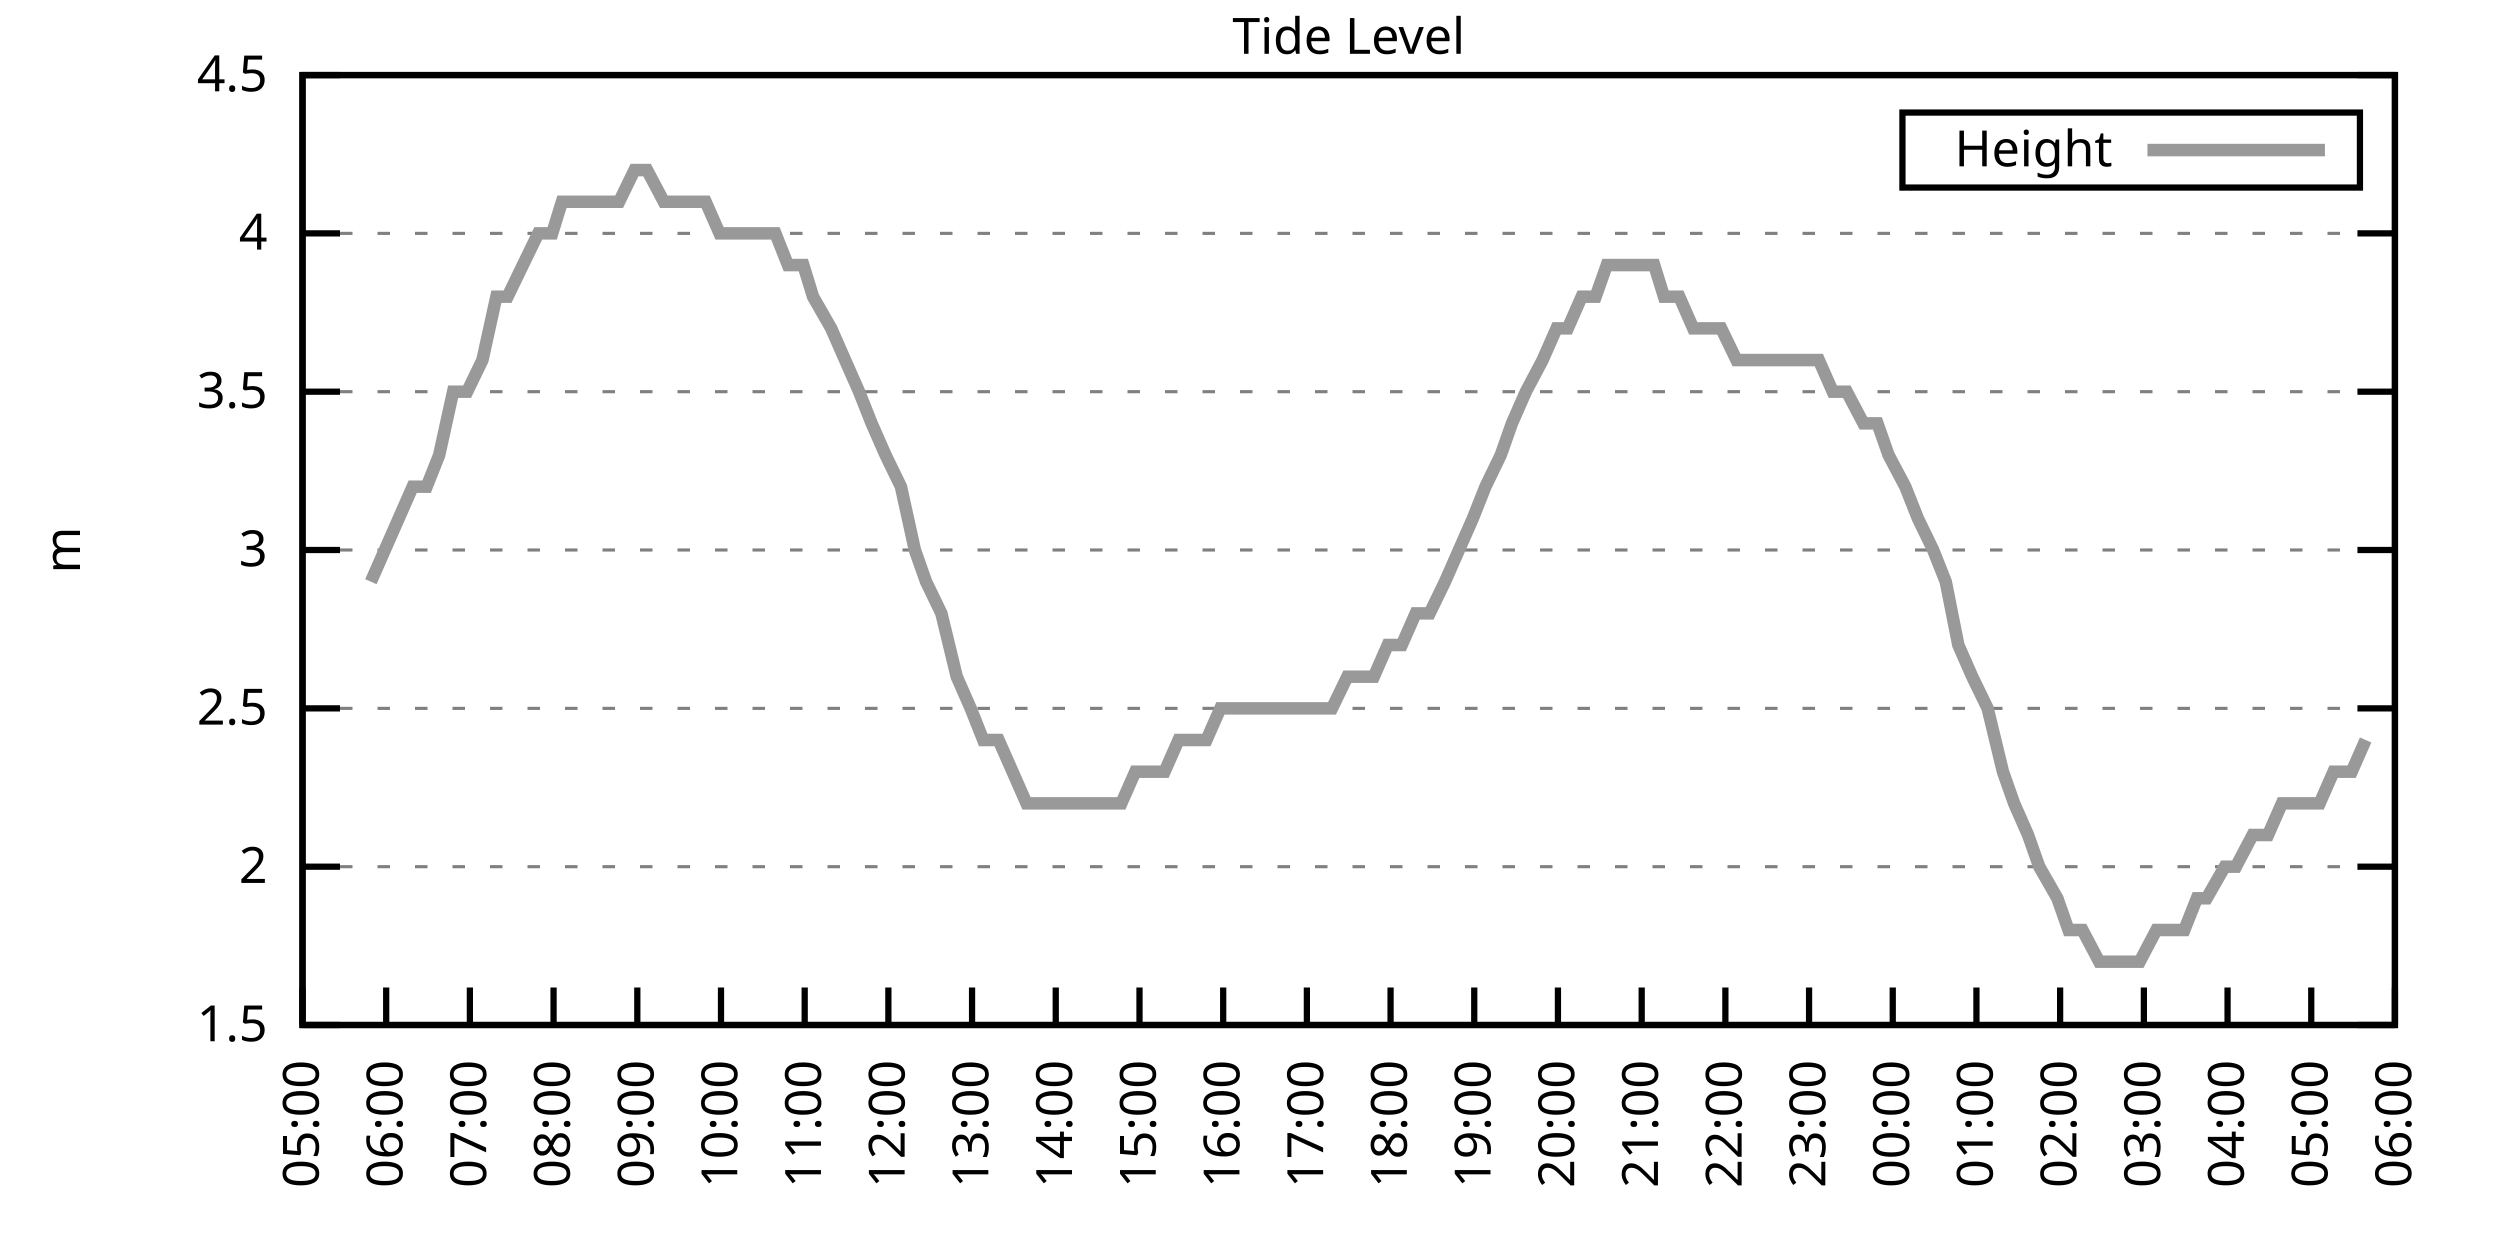
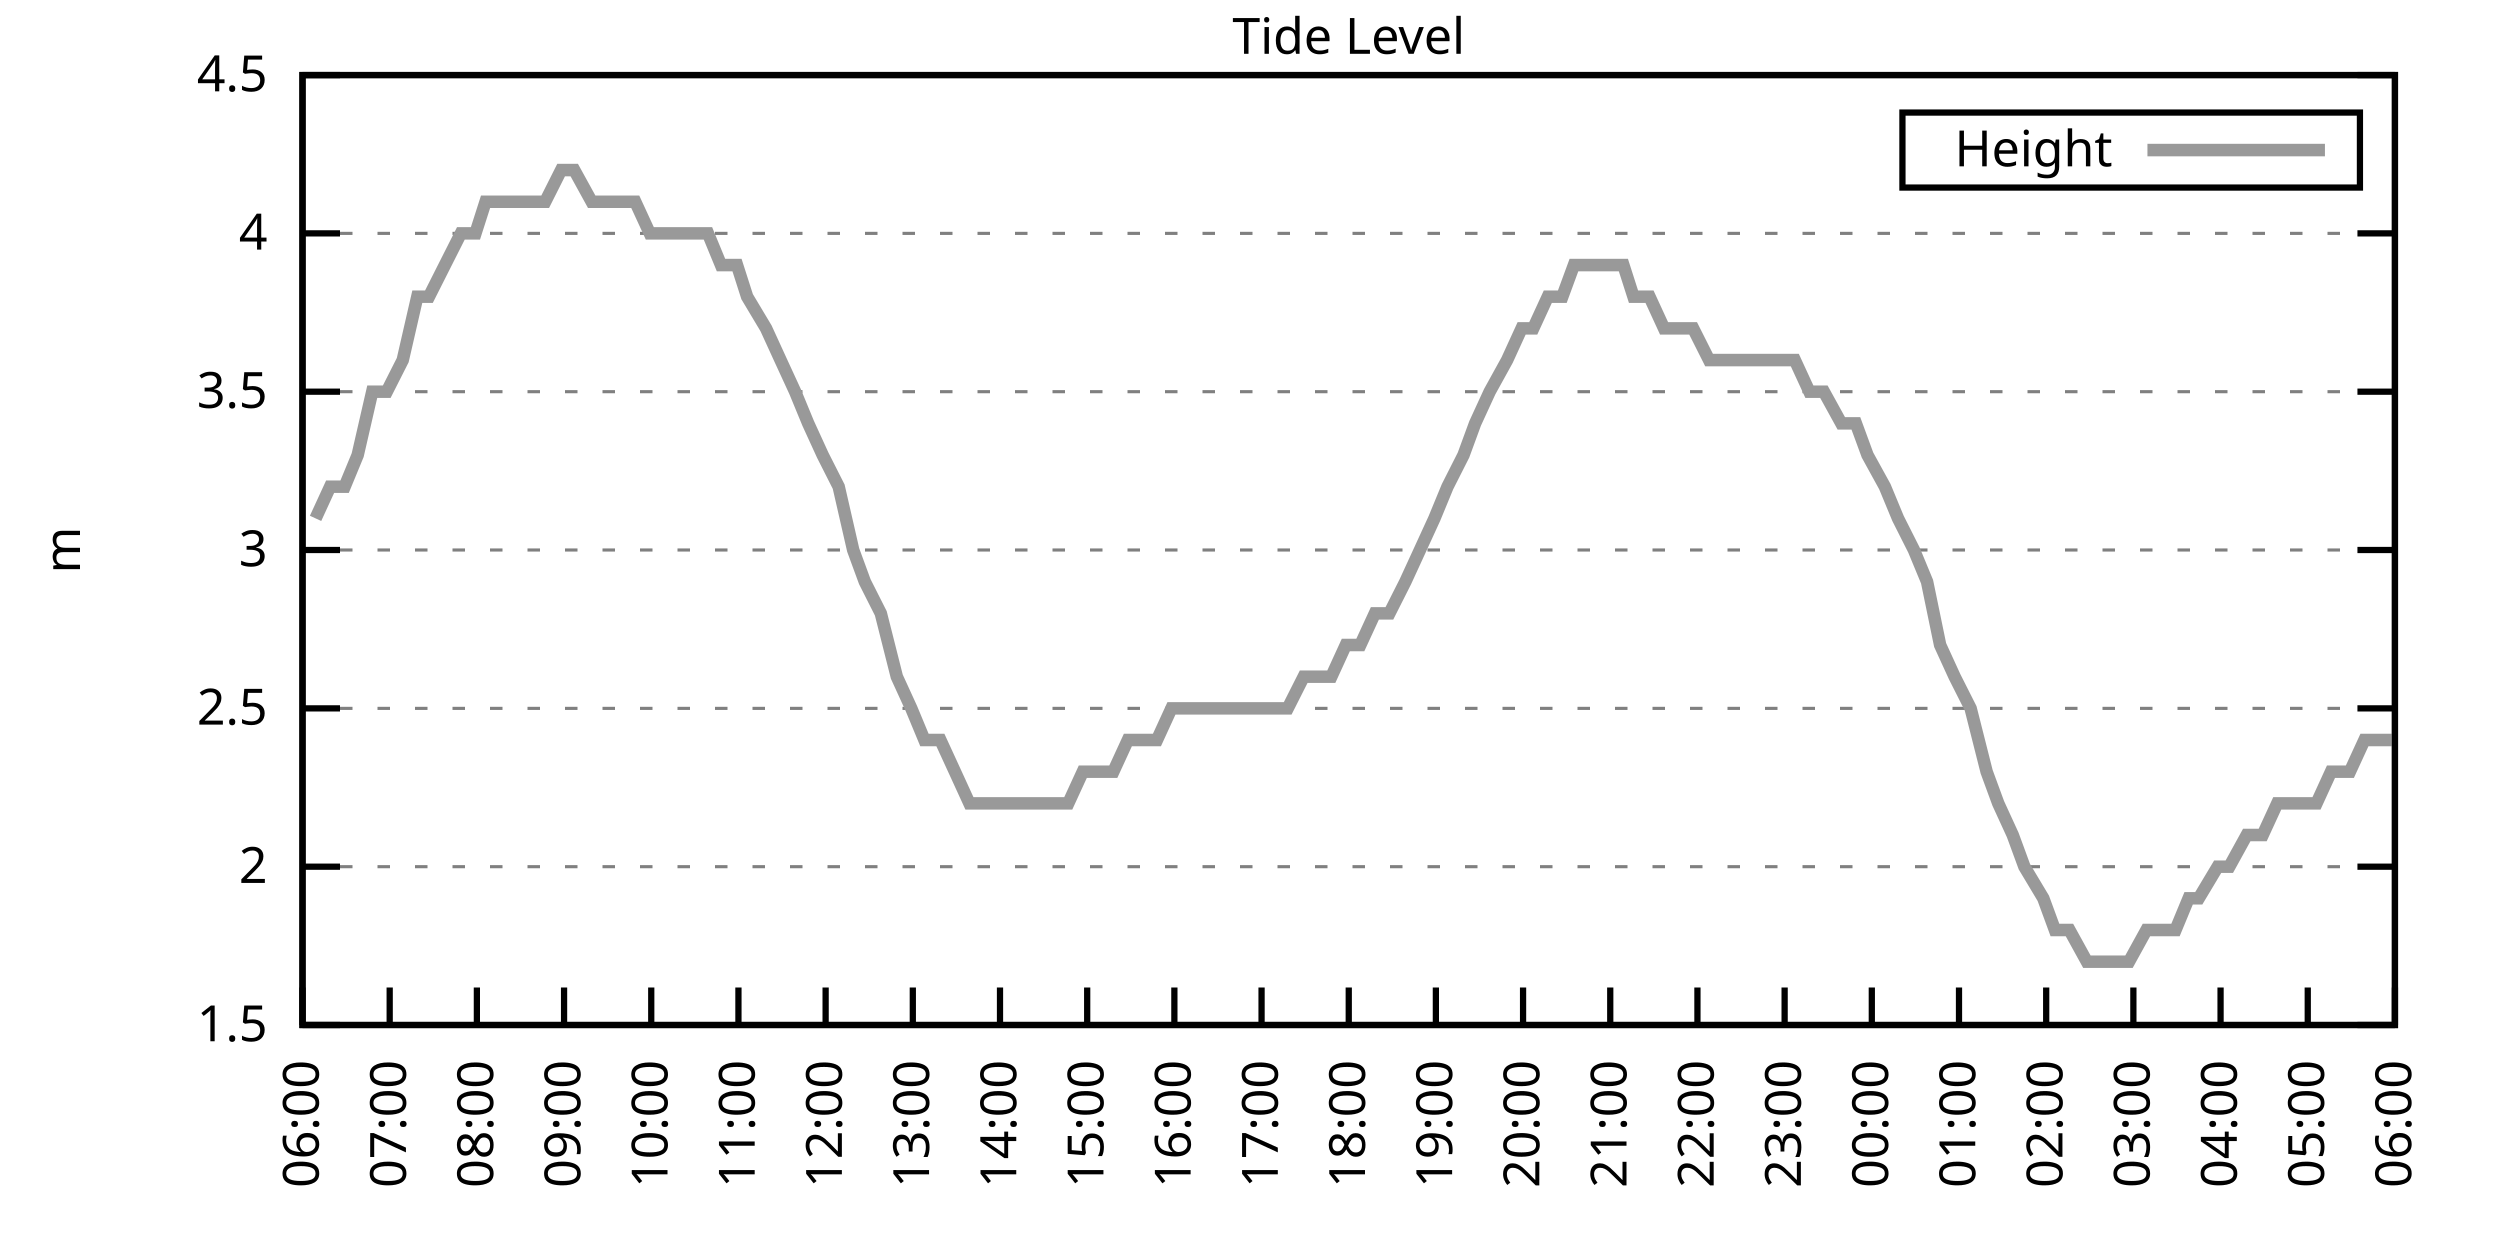
<svg xmlns="http://www.w3.org/2000/svg" xmlns:xlink="http://www.w3.org/1999/xlink" width="400" height="200" viewBox="0 0 400 200">
  <g id="gnuplot_canvas">
    <rect x="0" y="0" width="400" height="200" fill="none" />
    <defs>
      <circle id="gpDot" r="0.5" stroke-width="0.5" stroke="currentColor" />
      <path id="gpPt0" stroke-width="0.333" stroke="currentColor" d="M-1,0 h2 M0,-1 v2" />
      <path id="gpPt1" stroke-width="0.333" stroke="currentColor" d="M-1,-1 L1,1 M1,-1 L-1,1" />
      <path id="gpPt2" stroke-width="0.333" stroke="currentColor" d="M-1,0 L1,0 M0,-1 L0,1 M-1,-1 L1,1 M-1,1 L1,-1" />
      <rect id="gpPt3" stroke-width="0.333" stroke="currentColor" x="-1" y="-1" width="2" height="2" />
      <rect id="gpPt4" stroke-width="0.333" stroke="currentColor" fill="currentColor" x="-1" y="-1" width="2" height="2" />
      <circle id="gpPt5" stroke-width="0.333" stroke="currentColor" cx="0" cy="0" r="1" />
      <use xlink:href="#gpPt5" id="gpPt6" fill="currentColor" stroke="none" />
      <path id="gpPt7" stroke-width="0.333" stroke="currentColor" d="M0,-1.33 L-1.33,0.67 L1.33,0.67 z" />
      <use xlink:href="#gpPt7" id="gpPt8" fill="currentColor" stroke="none" />
      <use xlink:href="#gpPt7" id="gpPt9" stroke="currentColor" transform="rotate(180)" />
      <use xlink:href="#gpPt9" id="gpPt10" fill="currentColor" stroke="none" />
      <use xlink:href="#gpPt3" id="gpPt11" stroke="currentColor" transform="rotate(45)" />
      <use xlink:href="#gpPt11" id="gpPt12" fill="currentColor" stroke="none" />
      <path id="gpPt13" stroke-width="0.333" stroke="currentColor" d="M0,1.330 L1.265,0.411 L0.782,-1.067 L-0.782,-1.076 L-1.265,0.411 z" />
      <use xlink:href="#gpPt13" id="gpPt14" fill="currentColor" stroke="none" />
      <filter id="textbox" filterUnits="objectBoundingBox" x="0" y="0" height="1" width="1">
        <feFlood flood-color="white" flood-opacity="1" result="bgnd" />
        <feComposite in="SourceGraphic" in2="bgnd" operator="atop" />
      </filter>
      <filter id="greybox" filterUnits="objectBoundingBox" x="0" y="0" height="1" width="1">
        <feFlood flood-color="lightgrey" flood-opacity="1" result="grey" />
        <feComposite in="SourceGraphic" in2="grey" operator="atop" />
      </filter>
    </defs>
    <g fill="none" color="white" stroke="currentColor" stroke-width="1.00" stroke-linecap="butt" stroke-linejoin="miter">
</g>
    <g fill="none" color="black" stroke="currentColor" stroke-width="1.00" stroke-linecap="butt" stroke-linejoin="miter">
      <g stroke="none" shape-rendering="crispEdges">
        <polygon fill="rgb(255, 255, 255)" points="48.40,164.00 383.18,164.00 383.18,12.02 48.40,12.02 " />
      </g>
    </g>
    <g fill="none" color="black" stroke="currentColor" stroke-width="1.00" stroke-linecap="butt" stroke-linejoin="miter">
</g>
    <g fill="none" color="black" stroke="black" stroke-width="0.50" stroke-linecap="butt" stroke-linejoin="miter">
</g>
    <g fill="none" color="gray" stroke="currentColor" stroke-width="0.50" stroke-linecap="butt" stroke-linejoin="miter">
      <path stroke="gray" stroke-dasharray="2,4" class="gridline" d="M48.40,164.00 L383.19,164.00  " />
    </g>
    <g fill="none" color="gray" stroke="gray" stroke-width="1.00" stroke-linecap="butt" stroke-linejoin="miter">
</g>
    <g fill="none" color="black" stroke="currentColor" stroke-width="1.00" stroke-linecap="butt" stroke-linejoin="miter">
      <path stroke="black" d="M48.40,164.00 L54.40,164.00 M383.19,164.00 L377.19,164.00  " />
      <g transform="translate(42.80,166.60)" stroke="none" fill="black" font-family="Sans" font-size="8.00" text-anchor="end">
        <text>
          <tspan font-family="Sans"> 1.5</tspan>
        </text>
      </g>
    </g>
    <g fill="none" color="black" stroke="currentColor" stroke-width="1.00" stroke-linecap="butt" stroke-linejoin="miter">
</g>
    <g fill="none" color="black" stroke="black" stroke-width="0.50" stroke-linecap="butt" stroke-linejoin="miter">
</g>
    <g fill="none" color="gray" stroke="currentColor" stroke-width="0.50" stroke-linecap="butt" stroke-linejoin="miter">
      <path stroke="gray" stroke-dasharray="2,4" class="gridline" d="M48.40,138.67 L383.19,138.67  " />
    </g>
    <g fill="none" color="gray" stroke="gray" stroke-width="1.00" stroke-linecap="butt" stroke-linejoin="miter">
</g>
    <g fill="none" color="black" stroke="currentColor" stroke-width="1.00" stroke-linecap="butt" stroke-linejoin="miter">
      <path stroke="black" d="M48.40,138.67 L54.40,138.67 M383.19,138.67 L377.19,138.67  " />
      <g transform="translate(42.80,141.27)" stroke="none" fill="black" font-family="Sans" font-size="8.00" text-anchor="end">
        <text>
          <tspan font-family="Sans"> 2</tspan>
        </text>
      </g>
    </g>
    <g fill="none" color="black" stroke="currentColor" stroke-width="1.00" stroke-linecap="butt" stroke-linejoin="miter">
</g>
    <g fill="none" color="black" stroke="black" stroke-width="0.50" stroke-linecap="butt" stroke-linejoin="miter">
</g>
    <g fill="none" color="gray" stroke="currentColor" stroke-width="0.50" stroke-linecap="butt" stroke-linejoin="miter">
      <path stroke="gray" stroke-dasharray="2,4" class="gridline" d="M48.40,113.34 L383.19,113.34  " />
    </g>
    <g fill="none" color="gray" stroke="gray" stroke-width="1.00" stroke-linecap="butt" stroke-linejoin="miter">
</g>
    <g fill="none" color="black" stroke="currentColor" stroke-width="1.00" stroke-linecap="butt" stroke-linejoin="miter">
      <path stroke="black" d="M48.40,113.34 L54.40,113.34 M383.19,113.34 L377.19,113.34  " />
      <g transform="translate(42.80,115.94)" stroke="none" fill="black" font-family="Sans" font-size="8.00" text-anchor="end">
        <text>
          <tspan font-family="Sans"> 2.5</tspan>
        </text>
      </g>
    </g>
    <g fill="none" color="black" stroke="currentColor" stroke-width="1.00" stroke-linecap="butt" stroke-linejoin="miter">
</g>
    <g fill="none" color="black" stroke="black" stroke-width="0.50" stroke-linecap="butt" stroke-linejoin="miter">
</g>
    <g fill="none" color="gray" stroke="currentColor" stroke-width="0.50" stroke-linecap="butt" stroke-linejoin="miter">
      <path stroke="gray" stroke-dasharray="2,4" class="gridline" d="M48.40,88.00 L383.19,88.00  " />
    </g>
    <g fill="none" color="gray" stroke="gray" stroke-width="1.00" stroke-linecap="butt" stroke-linejoin="miter">
</g>
    <g fill="none" color="black" stroke="currentColor" stroke-width="1.00" stroke-linecap="butt" stroke-linejoin="miter">
      <path stroke="black" d="M48.40,88.00 L54.40,88.00 M383.19,88.00 L377.19,88.00  " />
      <g transform="translate(42.80,90.60)" stroke="none" fill="black" font-family="Sans" font-size="8.00" text-anchor="end">
        <text>
          <tspan font-family="Sans"> 3</tspan>
        </text>
      </g>
    </g>
    <g fill="none" color="black" stroke="currentColor" stroke-width="1.00" stroke-linecap="butt" stroke-linejoin="miter">
</g>
    <g fill="none" color="black" stroke="black" stroke-width="0.50" stroke-linecap="butt" stroke-linejoin="miter">
</g>
    <g fill="none" color="gray" stroke="currentColor" stroke-width="0.50" stroke-linecap="butt" stroke-linejoin="miter">
      <path stroke="gray" stroke-dasharray="2,4" class="gridline" d="M48.40,62.67 L383.19,62.67  " />
    </g>
    <g fill="none" color="gray" stroke="gray" stroke-width="1.00" stroke-linecap="butt" stroke-linejoin="miter">
</g>
    <g fill="none" color="black" stroke="currentColor" stroke-width="1.00" stroke-linecap="butt" stroke-linejoin="miter">
      <path stroke="black" d="M48.40,62.67 L54.40,62.67 M383.19,62.67 L377.19,62.67  " />
      <g transform="translate(42.80,65.27)" stroke="none" fill="black" font-family="Sans" font-size="8.00" text-anchor="end">
        <text>
          <tspan font-family="Sans"> 3.5</tspan>
        </text>
      </g>
    </g>
    <g fill="none" color="black" stroke="currentColor" stroke-width="1.00" stroke-linecap="butt" stroke-linejoin="miter">
</g>
    <g fill="none" color="black" stroke="black" stroke-width="0.50" stroke-linecap="butt" stroke-linejoin="miter">
</g>
    <g fill="none" color="gray" stroke="currentColor" stroke-width="0.50" stroke-linecap="butt" stroke-linejoin="miter">
      <path stroke="gray" stroke-dasharray="2,4" class="gridline" d="M48.40,37.34 L383.19,37.34  " />
    </g>
    <g fill="none" color="gray" stroke="gray" stroke-width="1.00" stroke-linecap="butt" stroke-linejoin="miter">
</g>
    <g fill="none" color="black" stroke="currentColor" stroke-width="1.00" stroke-linecap="butt" stroke-linejoin="miter">
      <path stroke="black" d="M48.40,37.34 L54.40,37.34 M383.19,37.34 L377.19,37.34  " />
      <g transform="translate(42.80,39.94)" stroke="none" fill="black" font-family="Sans" font-size="8.00" text-anchor="end">
        <text>
          <tspan font-family="Sans"> 4</tspan>
        </text>
      </g>
    </g>
    <g fill="none" color="black" stroke="currentColor" stroke-width="1.00" stroke-linecap="butt" stroke-linejoin="miter">
</g>
    <g fill="none" color="black" stroke="black" stroke-width="0.50" stroke-linecap="butt" stroke-linejoin="miter">
</g>
    <g fill="none" color="gray" stroke="currentColor" stroke-width="0.50" stroke-linecap="butt" stroke-linejoin="miter">
      <path stroke="gray" stroke-dasharray="2,4" class="gridline" d="M48.40,12.01 L383.19,12.01  " />
    </g>
    <g fill="none" color="gray" stroke="gray" stroke-width="1.00" stroke-linecap="butt" stroke-linejoin="miter">
</g>
    <g fill="none" color="black" stroke="currentColor" stroke-width="1.00" stroke-linecap="butt" stroke-linejoin="miter">
      <path stroke="black" d="M48.40,12.01 L54.40,12.01 M383.19,12.01 L377.19,12.01  " />
      <g transform="translate(42.80,14.61)" stroke="none" fill="black" font-family="Sans" font-size="8.00" text-anchor="end">
        <text>
          <tspan font-family="Sans"> 4.5</tspan>
        </text>
      </g>
    </g>
    <g fill="none" color="black" stroke="currentColor" stroke-width="1.00" stroke-linecap="butt" stroke-linejoin="miter">
      <path stroke="black" d="M48.40,164.00 L48.40,158.00  " />
      <g transform="translate(51.00,169.60) rotate(270.00)" stroke="none" fill="black" font-family="Sans" font-size="8.00" text-anchor="end">
        <text>
-           <tspan font-family="Sans">05:00</tspan>
-         </text>
-       </g>
-     </g>
-     <g fill="none" color="black" stroke="currentColor" stroke-width="1.00" stroke-linecap="butt" stroke-linejoin="miter">
-       <path stroke="black" d="M61.79,164.00 L61.79,158.00  " />
-       <g transform="translate(64.39,169.60) rotate(270.00)" stroke="none" fill="black" font-family="Sans" font-size="8.00" text-anchor="end">
-         <text>
          <tspan font-family="Sans">06:00</tspan>
        </text>
      </g>
    </g>
    <g fill="none" color="black" stroke="currentColor" stroke-width="1.00" stroke-linecap="butt" stroke-linejoin="miter">
-       <path stroke="black" d="M75.18,164.00 L75.18,158.00  " />
-       <g transform="translate(77.78,169.60) rotate(270.00)" stroke="none" fill="black" font-family="Sans" font-size="8.00" text-anchor="end">
+       <path stroke="black" d="M62.35,164.00 L62.35,158.00  " />
+       <g transform="translate(64.95,169.60) rotate(270.00)" stroke="none" fill="black" font-family="Sans" font-size="8.00" text-anchor="end">
        <text>
          <tspan font-family="Sans">07:00</tspan>
        </text>
      </g>
    </g>
    <g fill="none" color="black" stroke="currentColor" stroke-width="1.00" stroke-linecap="butt" stroke-linejoin="miter">
-       <path stroke="black" d="M88.57,164.00 L88.57,158.00  " />
-       <g transform="translate(91.17,169.60) rotate(270.00)" stroke="none" fill="black" font-family="Sans" font-size="8.00" text-anchor="end">
+       <path stroke="black" d="M76.30,164.00 L76.30,158.00  " />
+       <g transform="translate(78.90,169.60) rotate(270.00)" stroke="none" fill="black" font-family="Sans" font-size="8.00" text-anchor="end">
        <text>
          <tspan font-family="Sans">08:00</tspan>
        </text>
      </g>
    </g>
    <g fill="none" color="black" stroke="currentColor" stroke-width="1.00" stroke-linecap="butt" stroke-linejoin="miter">
-       <path stroke="black" d="M101.97,164.00 L101.97,158.00  " />
-       <g transform="translate(104.57,169.60) rotate(270.00)" stroke="none" fill="black" font-family="Sans" font-size="8.00" text-anchor="end">
+       <path stroke="black" d="M90.25,164.00 L90.25,158.00  " />
+       <g transform="translate(92.85,169.60) rotate(270.00)" stroke="none" fill="black" font-family="Sans" font-size="8.00" text-anchor="end">
        <text>
          <tspan font-family="Sans">09:00</tspan>
        </text>
      </g>
    </g>
    <g fill="none" color="black" stroke="currentColor" stroke-width="1.00" stroke-linecap="butt" stroke-linejoin="miter">
-       <path stroke="black" d="M115.36,164.00 L115.36,158.00  " />
-       <g transform="translate(117.96,169.60) rotate(270.00)" stroke="none" fill="black" font-family="Sans" font-size="8.00" text-anchor="end">
+       <path stroke="black" d="M104.20,164.00 L104.20,158.00  " />
+       <g transform="translate(106.80,169.60) rotate(270.00)" stroke="none" fill="black" font-family="Sans" font-size="8.00" text-anchor="end">
        <text>
          <tspan font-family="Sans">10:00</tspan>
        </text>
      </g>
    </g>
    <g fill="none" color="black" stroke="currentColor" stroke-width="1.00" stroke-linecap="butt" stroke-linejoin="miter">
-       <path stroke="black" d="M128.75,164.00 L128.75,158.00  " />
-       <g transform="translate(131.35,169.60) rotate(270.00)" stroke="none" fill="black" font-family="Sans" font-size="8.00" text-anchor="end">
+       <path stroke="black" d="M118.15,164.00 L118.15,158.00  " />
+       <g transform="translate(120.75,169.60) rotate(270.00)" stroke="none" fill="black" font-family="Sans" font-size="8.00" text-anchor="end">
        <text>
          <tspan font-family="Sans">11:00</tspan>
        </text>
      </g>
    </g>
    <g fill="none" color="black" stroke="currentColor" stroke-width="1.00" stroke-linecap="butt" stroke-linejoin="miter">
-       <path stroke="black" d="M142.14,164.00 L142.14,158.00  " />
-       <g transform="translate(144.74,169.60) rotate(270.00)" stroke="none" fill="black" font-family="Sans" font-size="8.00" text-anchor="end">
+       <path stroke="black" d="M132.10,164.00 L132.10,158.00  " />
+       <g transform="translate(134.70,169.60) rotate(270.00)" stroke="none" fill="black" font-family="Sans" font-size="8.00" text-anchor="end">
        <text>
          <tspan font-family="Sans">12:00</tspan>
        </text>
      </g>
    </g>
    <g fill="none" color="black" stroke="currentColor" stroke-width="1.00" stroke-linecap="butt" stroke-linejoin="miter">
-       <path stroke="black" d="M155.53,164.00 L155.53,158.00  " />
-       <g transform="translate(158.13,169.60) rotate(270.00)" stroke="none" fill="black" font-family="Sans" font-size="8.00" text-anchor="end">
+       <path stroke="black" d="M146.05,164.00 L146.05,158.00  " />
+       <g transform="translate(148.65,169.60) rotate(270.00)" stroke="none" fill="black" font-family="Sans" font-size="8.00" text-anchor="end">
        <text>
          <tspan font-family="Sans">13:00</tspan>
        </text>
      </g>
    </g>
    <g fill="none" color="black" stroke="currentColor" stroke-width="1.00" stroke-linecap="butt" stroke-linejoin="miter">
-       <path stroke="black" d="M168.92,164.00 L168.92,158.00  " />
-       <g transform="translate(171.52,169.60) rotate(270.00)" stroke="none" fill="black" font-family="Sans" font-size="8.00" text-anchor="end">
+       <path stroke="black" d="M160.00,164.00 L160.00,158.00  " />
+       <g transform="translate(162.60,169.60) rotate(270.00)" stroke="none" fill="black" font-family="Sans" font-size="8.00" text-anchor="end">
        <text>
          <tspan font-family="Sans">14:00</tspan>
        </text>
      </g>
    </g>
    <g fill="none" color="black" stroke="currentColor" stroke-width="1.00" stroke-linecap="butt" stroke-linejoin="miter">
-       <path stroke="black" d="M182.32,164.00 L182.32,158.00  " />
-       <g transform="translate(184.92,169.60) rotate(270.00)" stroke="none" fill="black" font-family="Sans" font-size="8.00" text-anchor="end">
+       <path stroke="black" d="M173.95,164.00 L173.95,158.00  " />
+       <g transform="translate(176.55,169.60) rotate(270.00)" stroke="none" fill="black" font-family="Sans" font-size="8.00" text-anchor="end">
        <text>
          <tspan font-family="Sans">15:00</tspan>
        </text>
      </g>
    </g>
    <g fill="none" color="black" stroke="currentColor" stroke-width="1.00" stroke-linecap="butt" stroke-linejoin="miter">
-       <path stroke="black" d="M195.71,164.00 L195.71,158.00  " />
-       <g transform="translate(198.31,169.60) rotate(270.00)" stroke="none" fill="black" font-family="Sans" font-size="8.00" text-anchor="end">
+       <path stroke="black" d="M187.90,164.00 L187.90,158.00  " />
+       <g transform="translate(190.50,169.60) rotate(270.00)" stroke="none" fill="black" font-family="Sans" font-size="8.00" text-anchor="end">
        <text>
          <tspan font-family="Sans">16:00</tspan>
        </text>
      </g>
    </g>
    <g fill="none" color="black" stroke="currentColor" stroke-width="1.00" stroke-linecap="butt" stroke-linejoin="miter">
-       <path stroke="black" d="M209.10,164.00 L209.10,158.00  " />
-       <g transform="translate(211.70,169.60) rotate(270.00)" stroke="none" fill="black" font-family="Sans" font-size="8.00" text-anchor="end">
+       <path stroke="black" d="M201.85,164.00 L201.85,158.00  " />
+       <g transform="translate(204.45,169.60) rotate(270.00)" stroke="none" fill="black" font-family="Sans" font-size="8.00" text-anchor="end">
        <text>
          <tspan font-family="Sans">17:00</tspan>
        </text>
      </g>
    </g>
    <g fill="none" color="black" stroke="currentColor" stroke-width="1.00" stroke-linecap="butt" stroke-linejoin="miter">
-       <path stroke="black" d="M222.49,164.00 L222.49,158.00  " />
-       <g transform="translate(225.09,169.60) rotate(270.00)" stroke="none" fill="black" font-family="Sans" font-size="8.00" text-anchor="end">
+       <path stroke="black" d="M215.80,164.00 L215.80,158.00  " />
+       <g transform="translate(218.40,169.60) rotate(270.00)" stroke="none" fill="black" font-family="Sans" font-size="8.00" text-anchor="end">
        <text>
          <tspan font-family="Sans">18:00</tspan>
        </text>
      </g>
    </g>
    <g fill="none" color="black" stroke="currentColor" stroke-width="1.00" stroke-linecap="butt" stroke-linejoin="miter">
-       <path stroke="black" d="M235.88,164.00 L235.88,158.00  " />
-       <g transform="translate(238.48,169.60) rotate(270.00)" stroke="none" fill="black" font-family="Sans" font-size="8.00" text-anchor="end">
+       <path stroke="black" d="M229.74,164.00 L229.74,158.00  " />
+       <g transform="translate(232.34,169.60) rotate(270.00)" stroke="none" fill="black" font-family="Sans" font-size="8.00" text-anchor="end">
        <text>
          <tspan font-family="Sans">19:00</tspan>
        </text>
      </g>
    </g>
    <g fill="none" color="black" stroke="currentColor" stroke-width="1.00" stroke-linecap="butt" stroke-linejoin="miter">
-       <path stroke="black" d="M249.27,164.00 L249.27,158.00  " />
-       <g transform="translate(251.87,169.60) rotate(270.00)" stroke="none" fill="black" font-family="Sans" font-size="8.00" text-anchor="end">
+       <path stroke="black" d="M243.69,164.00 L243.69,158.00  " />
+       <g transform="translate(246.29,169.60) rotate(270.00)" stroke="none" fill="black" font-family="Sans" font-size="8.00" text-anchor="end">
        <text>
          <tspan font-family="Sans">20:00</tspan>
        </text>
      </g>
    </g>
    <g fill="none" color="black" stroke="currentColor" stroke-width="1.00" stroke-linecap="butt" stroke-linejoin="miter">
-       <path stroke="black" d="M262.67,164.00 L262.67,158.00  " />
-       <g transform="translate(265.27,169.60) rotate(270.00)" stroke="none" fill="black" font-family="Sans" font-size="8.00" text-anchor="end">
+       <path stroke="black" d="M257.64,164.00 L257.64,158.00  " />
+       <g transform="translate(260.24,169.60) rotate(270.00)" stroke="none" fill="black" font-family="Sans" font-size="8.00" text-anchor="end">
        <text>
          <tspan font-family="Sans">21:00</tspan>
        </text>
      </g>
    </g>
    <g fill="none" color="black" stroke="currentColor" stroke-width="1.00" stroke-linecap="butt" stroke-linejoin="miter">
-       <path stroke="black" d="M276.06,164.00 L276.06,158.00  " />
-       <g transform="translate(278.66,169.60) rotate(270.00)" stroke="none" fill="black" font-family="Sans" font-size="8.00" text-anchor="end">
+       <path stroke="black" d="M271.59,164.00 L271.59,158.00  " />
+       <g transform="translate(274.19,169.60) rotate(270.00)" stroke="none" fill="black" font-family="Sans" font-size="8.00" text-anchor="end">
        <text>
          <tspan font-family="Sans">22:00</tspan>
        </text>
      </g>
    </g>
    <g fill="none" color="black" stroke="currentColor" stroke-width="1.00" stroke-linecap="butt" stroke-linejoin="miter">
-       <path stroke="black" d="M289.45,164.00 L289.45,158.00  " />
-       <g transform="translate(292.05,169.60) rotate(270.00)" stroke="none" fill="black" font-family="Sans" font-size="8.00" text-anchor="end">
+       <path stroke="black" d="M285.54,164.00 L285.54,158.00  " />
+       <g transform="translate(288.14,169.60) rotate(270.00)" stroke="none" fill="black" font-family="Sans" font-size="8.00" text-anchor="end">
        <text>
          <tspan font-family="Sans">23:00</tspan>
        </text>
      </g>
    </g>
    <g fill="none" color="black" stroke="currentColor" stroke-width="1.00" stroke-linecap="butt" stroke-linejoin="miter">
-       <path stroke="black" d="M302.84,164.00 L302.84,158.00  " />
-       <g transform="translate(305.44,169.60) rotate(270.00)" stroke="none" fill="black" font-family="Sans" font-size="8.00" text-anchor="end">
+       <path stroke="black" d="M299.49,164.00 L299.49,158.00  " />
+       <g transform="translate(302.09,169.60) rotate(270.00)" stroke="none" fill="black" font-family="Sans" font-size="8.00" text-anchor="end">
        <text>
          <tspan font-family="Sans">00:00</tspan>
        </text>
      </g>
    </g>
    <g fill="none" color="black" stroke="currentColor" stroke-width="1.00" stroke-linecap="butt" stroke-linejoin="miter">
-       <path stroke="black" d="M316.23,164.00 L316.23,158.00  " />
-       <g transform="translate(318.83,169.60) rotate(270.00)" stroke="none" fill="black" font-family="Sans" font-size="8.00" text-anchor="end">
+       <path stroke="black" d="M313.44,164.00 L313.44,158.00  " />
+       <g transform="translate(316.04,169.60) rotate(270.00)" stroke="none" fill="black" font-family="Sans" font-size="8.00" text-anchor="end">
        <text>
          <tspan font-family="Sans">01:00</tspan>
        </text>
      </g>
    </g>
    <g fill="none" color="black" stroke="currentColor" stroke-width="1.00" stroke-linecap="butt" stroke-linejoin="miter">
-       <path stroke="black" d="M329.62,164.00 L329.62,158.00  " />
-       <g transform="translate(332.22,169.60) rotate(270.00)" stroke="none" fill="black" font-family="Sans" font-size="8.00" text-anchor="end">
+       <path stroke="black" d="M327.39,164.00 L327.39,158.00  " />
+       <g transform="translate(329.99,169.60) rotate(270.00)" stroke="none" fill="black" font-family="Sans" font-size="8.00" text-anchor="end">
        <text>
          <tspan font-family="Sans">02:00</tspan>
        </text>
      </g>
    </g>
    <g fill="none" color="black" stroke="currentColor" stroke-width="1.00" stroke-linecap="butt" stroke-linejoin="miter">
-       <path stroke="black" d="M343.02,164.00 L343.02,158.00  " />
-       <g transform="translate(345.62,169.60) rotate(270.00)" stroke="none" fill="black" font-family="Sans" font-size="8.00" text-anchor="end">
+       <path stroke="black" d="M341.34,164.00 L341.34,158.00  " />
+       <g transform="translate(343.94,169.60) rotate(270.00)" stroke="none" fill="black" font-family="Sans" font-size="8.00" text-anchor="end">
        <text>
          <tspan font-family="Sans">03:00</tspan>
        </text>
      </g>
    </g>
    <g fill="none" color="black" stroke="currentColor" stroke-width="1.00" stroke-linecap="butt" stroke-linejoin="miter">
-       <path stroke="black" d="M356.41,164.00 L356.41,158.00  " />
-       <g transform="translate(359.01,169.60) rotate(270.00)" stroke="none" fill="black" font-family="Sans" font-size="8.00" text-anchor="end">
+       <path stroke="black" d="M355.29,164.00 L355.29,158.00  " />
+       <g transform="translate(357.89,169.60) rotate(270.00)" stroke="none" fill="black" font-family="Sans" font-size="8.00" text-anchor="end">
        <text>
          <tspan font-family="Sans">04:00</tspan>
        </text>
      </g>
    </g>
    <g fill="none" color="black" stroke="currentColor" stroke-width="1.00" stroke-linecap="butt" stroke-linejoin="miter">
-       <path stroke="black" d="M369.80,164.00 L369.80,158.00  " />
-       <g transform="translate(372.40,169.60) rotate(270.00)" stroke="none" fill="black" font-family="Sans" font-size="8.00" text-anchor="end">
+       <path stroke="black" d="M369.24,164.00 L369.24,158.00  " />
+       <g transform="translate(371.84,169.60) rotate(270.00)" stroke="none" fill="black" font-family="Sans" font-size="8.00" text-anchor="end">
        <text>
          <tspan font-family="Sans">05:00</tspan>
        </text>
      </g>
    </g>
    <g fill="none" color="black" stroke="currentColor" stroke-width="1.00" stroke-linecap="butt" stroke-linejoin="miter">
      <path stroke="black" d="M383.19,164.00 L383.19,158.00  " />
      <g transform="translate(385.79,169.60) rotate(270.00)" stroke="none" fill="black" font-family="Sans" font-size="8.00" text-anchor="end">
        <text>
          <tspan font-family="Sans">06:00</tspan>
        </text>
      </g>
    </g>
    <g fill="none" color="black" stroke="currentColor" stroke-width="1.00" stroke-linecap="butt" stroke-linejoin="miter">
</g>
    <g fill="none" color="black" stroke="currentColor" stroke-width="1.00" stroke-linecap="butt" stroke-linejoin="miter">
      <path stroke="black" d="M48.40,12.01 L48.40,164.00 L383.19,164.00 L383.19,12.01 L48.40,12.01 Z  " />
    </g>
    <g fill="none" color="black" stroke="currentColor" stroke-width="1.00" stroke-linecap="butt" stroke-linejoin="miter">
</g>
    <g fill="none" color="black" stroke="currentColor" stroke-width="1.00" stroke-linecap="butt" stroke-linejoin="miter">
      <path stroke="black" d="M304.39,30.01 L304.39,18.01 L377.59,18.01 L377.59,30.01 L304.39,30.01 Z  " />
    </g>
    <g id="Tide_level_plot_1">
      <g fill="none" color="white" stroke="black" stroke-width="2.00" stroke-linecap="butt" stroke-linejoin="miter">
</g>
      <g fill="none" color="black" stroke="currentColor" stroke-width="2.00" stroke-linecap="butt" stroke-linejoin="miter">
        <g transform="translate(337.99,26.61)" stroke="none" fill="black" font-family="Sans" font-size="8.00" text-anchor="end">
          <text>
            <tspan font-family="Sans">Height</tspan>
          </text>
        </g>
      </g>
      <g fill="none" color="black" stroke="currentColor" stroke-width="2.00" stroke-linecap="butt" stroke-linejoin="miter">
-         <path stroke="rgb(153, 153, 153)" d="M343.59,24.01 L371.99,24.01 M59.34,93.07 L61.57,88.00 L63.80,82.94 L66.03,77.87 L68.26,77.87 L70.27,72.81   L72.50,62.67 L74.74,62.67 L77.19,57.61 L79.42,47.47 L81.21,47.47 L83.66,42.41 L86.12,37.34 L88.35,37.34   L89.91,32.28 L92.82,32.28 L95.05,32.28 L96.61,32.28 L99.06,32.28 L101.52,27.21 L103.53,27.21 L106.21,32.28   L108.44,32.28 L110.67,32.28 L112.90,32.28 L115.13,37.34 L116.70,37.34 L119.15,37.34 L121.38,37.34 L124.06,37.34   L126.07,42.41 L128.53,42.41 L130.09,47.47 L132.99,52.54 L135.22,57.61 L137.45,62.67 L139.46,67.74 L141.69,72.81   L144.15,77.87 L146.38,88.00 L148.17,93.07 L150.62,98.14 L153.08,108.27 L155.31,113.34 L157.32,118.40 L159.77,118.40   L162.01,123.47 L164.24,128.54 L166.25,128.54 L168.70,128.54 L170.93,128.54 L173.17,128.54 L174.95,128.54 L177.18,128.54   L179.41,128.54 L181.65,123.47 L184.32,123.47 L186.33,123.47 L188.57,118.40 L190.80,118.40 L193.03,118.40 L195.26,113.34   L197.49,113.34 L199.73,113.34 L201.96,113.34 L204.19,113.34 L206.42,113.34 L208.65,113.34 L210.88,113.34 L213.12,113.34   L215.57,108.27 L217.58,108.27 L219.81,108.27 L222.04,103.20 L224.28,103.20 L226.51,98.14 L228.74,98.14 L231.20,93.07   L233.43,88.00 L235.66,82.94 L237.67,77.87 L240.12,72.81 L241.91,67.74 L244.14,62.67 L246.82,57.61 L249.05,52.54   L250.84,52.54 L253.07,47.47 L255.30,47.47 L257.09,42.41 L259.99,42.41 L262.00,42.41 L264.67,42.41 L266.24,47.47   L268.69,47.47 L270.92,52.54 L273.16,52.54 L275.39,52.54 L277.84,57.61 L280.30,57.61 L282.53,57.61 L284.76,57.61   L286.55,57.61 L288.78,57.61 L291.01,57.61 L293.24,62.67 L295.48,62.67 L298.15,67.74 L300.39,67.74 L302.17,72.81   L304.85,77.87 L306.86,82.94 L309.31,88.00 L311.32,93.07 L313.33,103.20 L315.56,108.27 L318.02,113.34 L320.47,123.47   L322.26,128.54 L324.49,133.60 L326.28,138.67 L329.18,143.73 L330.96,148.80 L333.19,148.80 L335.87,153.87 L337.88,153.87   L340.56,153.87 L342.35,153.87 L345.02,148.80 L347.03,148.80 L349.49,148.80 L351.50,143.73 L353.06,143.73 L355.96,138.67   L357.75,138.67 L360.42,133.60 L362.88,133.60 L365.11,128.54 L366.90,128.54 L369.58,128.54 L371.14,128.54 L373.37,123.47   L376.27,123.47 L378.50,118.40  " />
+         <path stroke="rgb(153, 153, 153)" d="M343.59,24.01 L371.99,24.01 M50.49,82.94 L52.82,77.87 L55.14,77.87 L57.23,72.81 L59.56,62.67 L61.88,62.67   L64.44,57.61 L66.77,47.47 L68.63,47.47 L71.18,42.41 L73.74,37.34 L76.07,37.34 L77.69,32.28 L80.72,32.28   L83.04,32.28 L84.67,32.28 L87.23,32.28 L89.78,27.21 L91.88,27.21 L94.67,32.28 L96.99,32.28 L99.32,32.28   L101.64,32.28 L103.97,37.34 L105.59,37.34 L108.15,37.34 L110.48,37.34 L113.27,37.34 L115.36,42.41 L117.92,42.41   L119.54,47.47 L122.57,52.54 L124.89,57.61 L127.22,62.67 L129.31,67.74 L131.63,72.81 L134.19,77.87 L136.51,88.00   L138.37,93.07 L140.93,98.14 L143.49,108.27 L145.81,113.34 L147.91,118.40 L150.46,118.40 L152.79,123.47 L155.11,128.54   L157.21,128.54 L159.76,128.54 L162.09,128.54 L164.41,128.54 L166.27,128.54 L168.60,128.54 L170.92,128.54 L173.25,123.47   L176.04,123.47 L178.13,123.47 L180.46,118.40 L182.78,118.40 L185.11,118.40 L187.43,113.34 L189.76,113.34 L192.08,113.34   L194.41,113.34 L196.73,113.34 L199.06,113.34 L201.38,113.34 L203.71,113.34 L206.03,113.34 L208.59,108.27 L210.68,108.27   L213.01,108.27 L215.33,103.20 L217.65,103.20 L219.98,98.14 L222.30,98.14 L224.86,93.07 L227.19,88.00 L229.51,82.94   L231.60,77.87 L234.16,72.81 L236.02,67.74 L238.35,62.67 L241.14,57.61 L243.46,52.54 L245.32,52.54 L247.65,47.47   L249.97,47.47 L251.83,42.41 L254.85,42.41 L256.95,42.41 L259.74,42.41 L261.36,47.47 L263.92,47.47 L266.25,52.54   L268.57,52.54 L270.90,52.54 L273.45,57.61 L276.01,57.61 L278.34,57.61 L280.66,57.61 L282.52,57.61 L284.85,57.61   L287.17,57.61 L289.50,62.67 L291.82,62.67 L294.61,67.74 L296.94,67.74 L298.80,72.81 L301.58,77.87 L303.68,82.94   L306.23,88.00 L308.33,93.07 L310.42,103.20 L312.74,108.27 L315.30,113.34 L317.86,123.47 L319.72,128.54 L322.04,133.60   L323.90,138.67 L326.93,143.73 L328.79,148.80 L331.11,148.80 L333.90,153.87 L335.99,153.87 L338.78,153.87 L340.64,153.87   L343.43,148.80 L345.53,148.80 L348.08,148.80 L350.18,143.73 L351.80,143.73 L354.83,138.67 L356.69,138.67 L359.48,133.60   L362.03,133.60 L364.36,128.54 L366.22,128.54 L369.01,128.54 L370.64,128.54 L372.96,123.47 L375.98,123.47 L378.31,118.40   L380.17,118.40 L382.96,118.40  " />
      </g>
    </g>
    <g fill="none" color="black" stroke="currentColor" stroke-width="2.00" stroke-linecap="butt" stroke-linejoin="miter">
</g>
    <g fill="none" color="black" stroke="black" stroke-width="1.00" stroke-linecap="butt" stroke-linejoin="miter">
</g>
    <g fill="none" color="black" stroke="currentColor" stroke-width="1.00" stroke-linecap="butt" stroke-linejoin="miter">
      <path stroke="black" d="M48.40,12.01 L48.40,164.00 L383.19,164.00 L383.19,12.01 L48.40,12.01 Z  " />
      <g transform="translate(12.80,88.01) rotate(270.00)" stroke="none" fill="black" font-family="Sans" font-size="8.00" text-anchor="middle">
        <text>
          <tspan font-family="Sans">m</tspan>
        </text>
      </g>
    </g>
    <g fill="none" color="black" stroke="currentColor" stroke-width="1.00" stroke-linecap="butt" stroke-linejoin="miter">
</g>
    <g fill="none" color="black" stroke="currentColor" stroke-width="1.00" stroke-linecap="butt" stroke-linejoin="miter">
      <g transform="translate(215.79,8.61)" stroke="none" fill="black" font-family="Sans" font-size="8.00" text-anchor="middle">
        <text>
          <tspan font-family="Sans">Tide Level</tspan>
        </text>
      </g>
    </g>
    <g fill="none" color="black" stroke="currentColor" stroke-width="1.00" stroke-linecap="butt" stroke-linejoin="miter">
</g>
  </g>
</svg>
